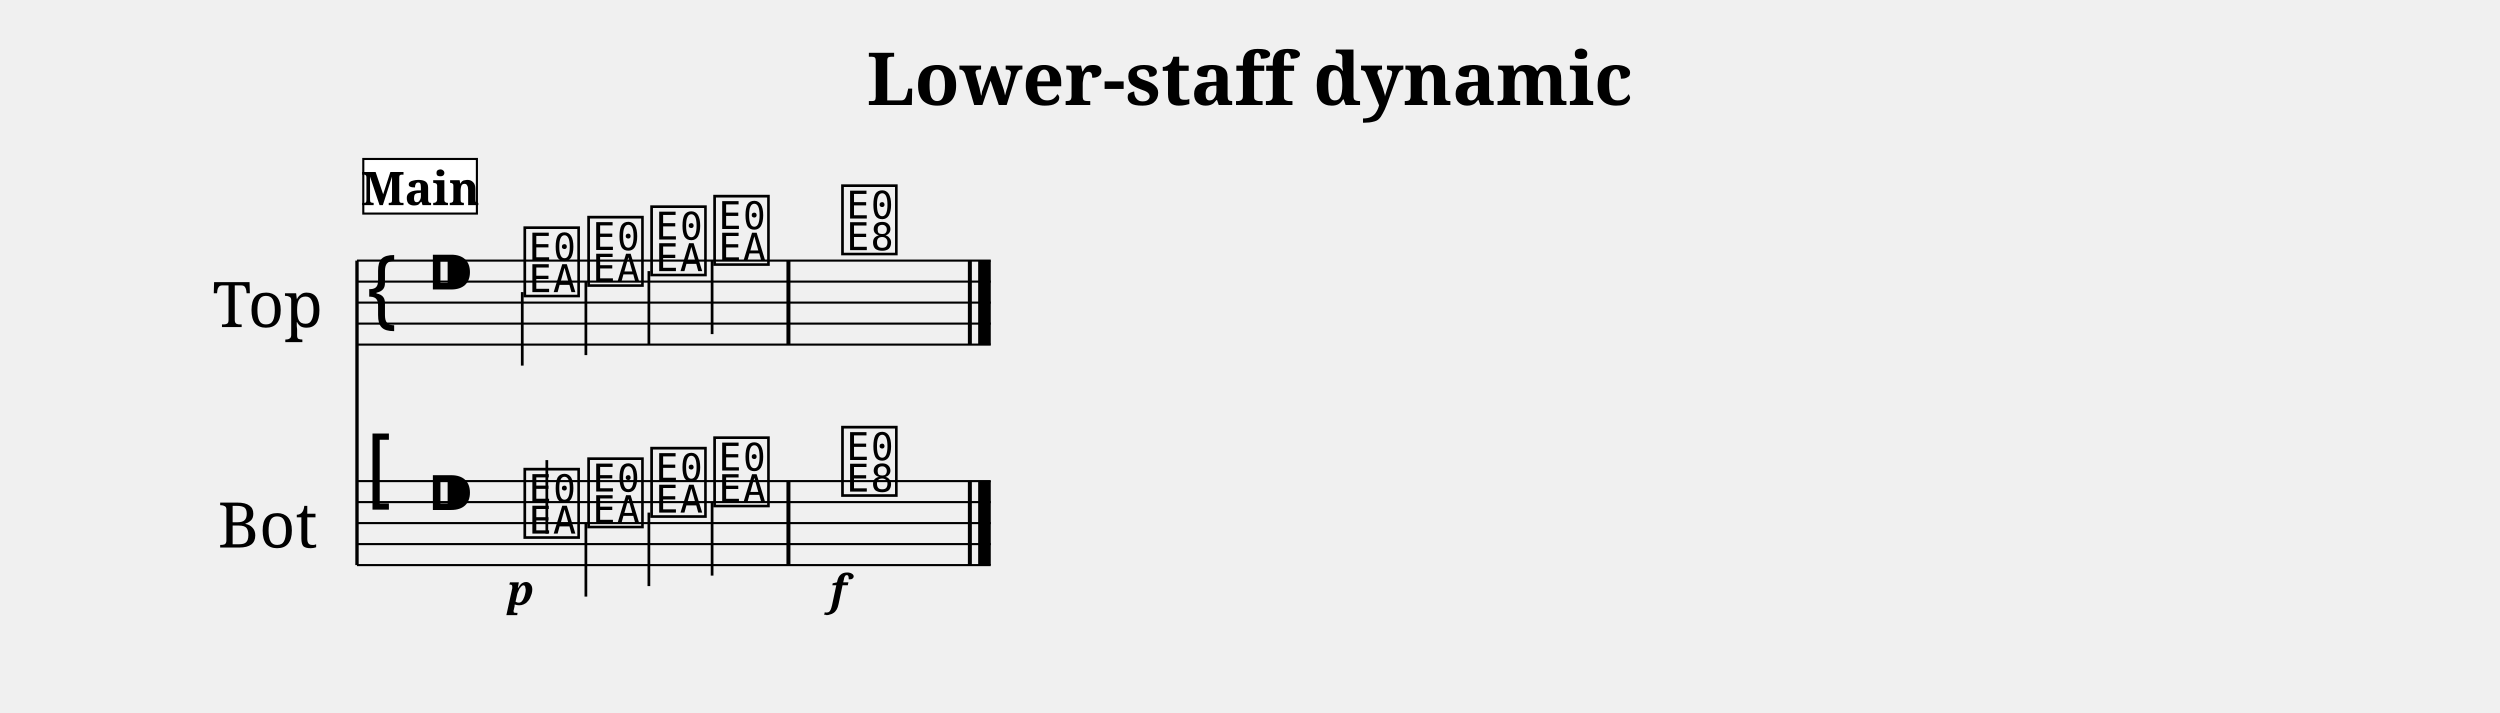
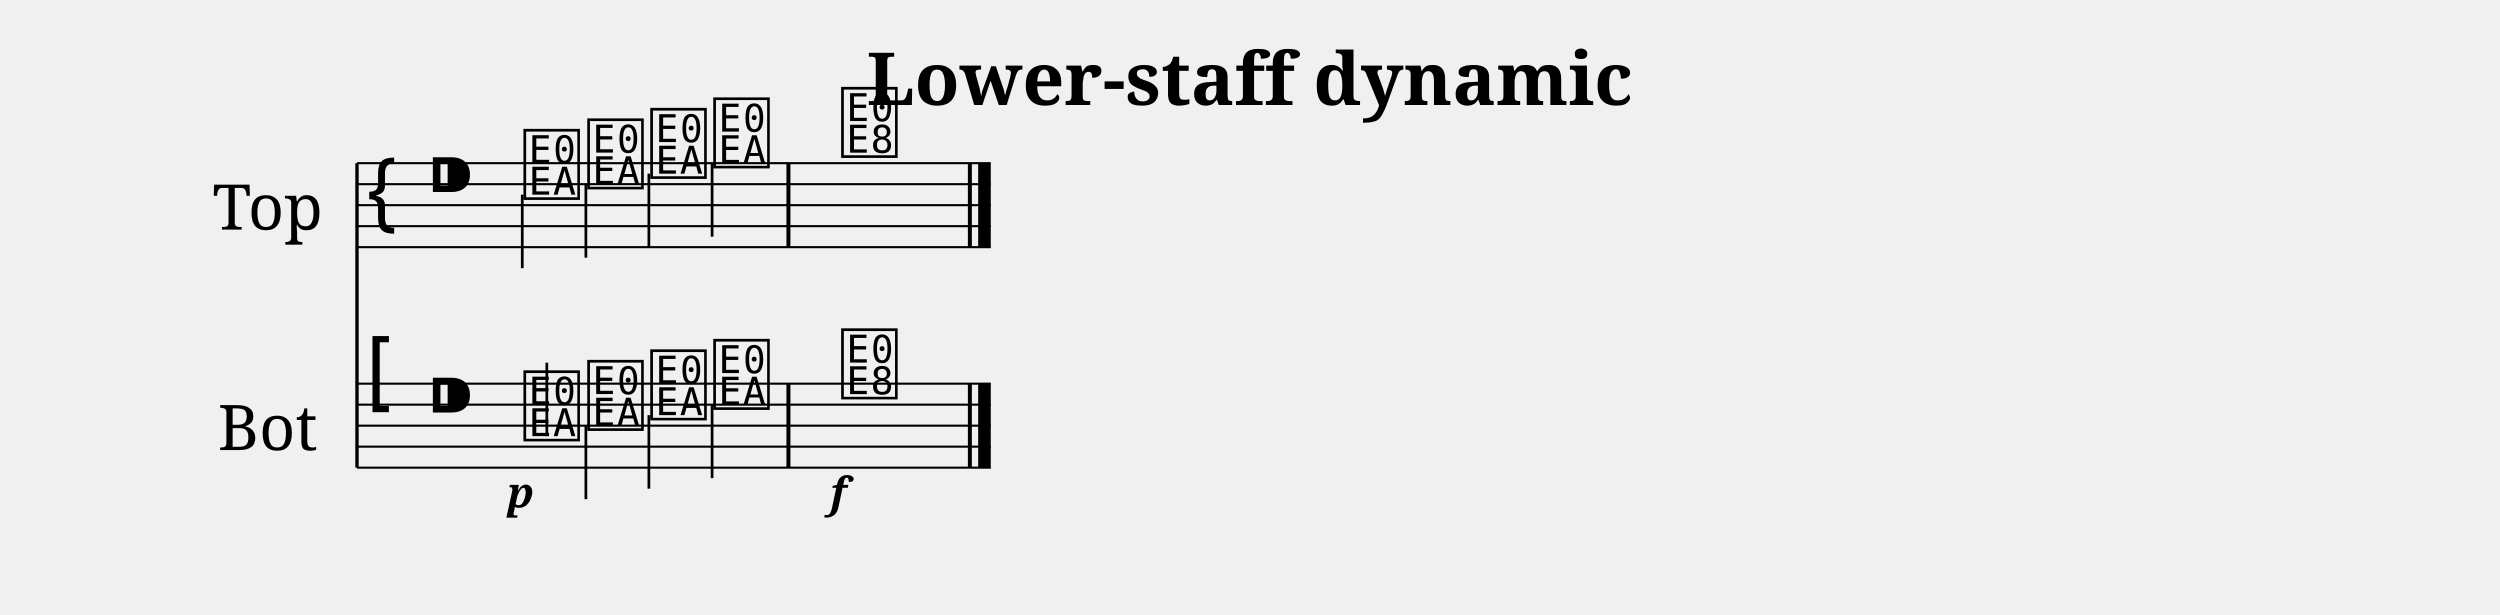
- <svg xmlns="http://www.w3.org/2000/svg" width="1190.5" height="339.1" viewBox="0 0 119.05 33.91">
+ <svg xmlns="http://www.w3.org/2000/svg" width="1190.5" height="292.7" viewBox="0 0 119.05 29.27">
  <style>
  @font-face { font-family: 'Emmentaler'; src: local('Emmentaler'); }
  .music { font-family: 'Emmentaler', serif; }
</style>
  <text x="59.52" y="5.00" font-size="3.49" font-family="serif" font-weight="bold" text-anchor="middle" data-pos="395">Lower-staff dynamic</text>
  <g transform="translate(8.50,0.00) scale(1,1)">
-     <text x="4.25" y="14.41" font-size="3.00" font-family="serif" text-anchor="middle" dominant-baseline="central">Top</text>
-     <text x="4.25" y="24.91" font-size="3.00" font-family="serif" text-anchor="middle" dominant-baseline="central">Bot</text>
-     <line x1="8.50" y1="12.41" x2="8.50" y2="26.91" stroke="#000000" stroke-width="0.160" />
-     <line x1="8.50" y1="12.41" x2="38.68" y2="12.41" stroke="#000000" stroke-width="0.100" />
-     <line x1="8.50" y1="13.41" x2="38.68" y2="13.41" stroke="#000000" stroke-width="0.100" />
-     <line x1="8.50" y1="14.41" x2="38.68" y2="14.41" stroke="#000000" stroke-width="0.100" />
-     <line x1="8.50" y1="15.41" x2="38.68" y2="15.41" stroke="#000000" stroke-width="0.100" />
-     <line x1="8.50" y1="16.41" x2="38.68" y2="16.41" stroke="#000000" stroke-width="0.100" />
-     <text class="music" x="8.80" y="15.41" font-size="4.00"></text>
-     <text class="music" x="11.80" y="14.41" font-size="4.00" data-pos="417"></text>
-     <text class="music" x="16.30" y="13.91" font-size="4.00" data-pos="511"></text>
-     <line x1="16.37" y1="13.91" x2="16.37" y2="17.41" stroke="#000000" stroke-width="0.130" />
-     <text class="music" x="19.34" y="13.41" font-size="4.00" data-pos="515"></text>
-     <line x1="19.40" y1="13.41" x2="19.40" y2="16.91" stroke="#000000" stroke-width="0.130" />
-     <text class="music" x="22.34" y="12.91" font-size="4.00" data-pos="517"></text>
-     <line x1="22.40" y1="12.91" x2="22.40" y2="16.41" stroke="#000000" stroke-width="0.130" />
-     <text class="music" x="25.34" y="12.41" font-size="4.00" data-pos="519"></text>
-     <line x1="25.41" y1="12.41" x2="25.41" y2="15.91" stroke="#000000" stroke-width="0.130" />
-     <text class="music" x="31.43" y="11.91" font-size="4.00" data-pos="523"></text>
-     <rect x="28.95" y="12.41" width="0.19" height="4.00" fill="#000000" />
-     <rect x="37.59" y="12.41" width="0.19" height="4.00" fill="#000000" />
-     <rect x="38.08" y="12.41" width="0.60" height="4.00" fill="#000000" />
-     <line x1="8.50" y1="22.91" x2="38.68" y2="22.91" stroke="#000000" stroke-width="0.100" />
-     <line x1="8.50" y1="23.91" x2="38.68" y2="23.91" stroke="#000000" stroke-width="0.100" />
-     <line x1="8.50" y1="24.91" x2="38.68" y2="24.91" stroke="#000000" stroke-width="0.100" />
-     <line x1="8.50" y1="25.91" x2="38.68" y2="25.91" stroke="#000000" stroke-width="0.100" />
-     <line x1="8.50" y1="26.91" x2="38.68" y2="26.91" stroke="#000000" stroke-width="0.100" />
-     <text class="music" x="8.80" y="23.91" font-size="4.00"></text>
-     <text class="music" x="11.80" y="24.91" font-size="4.00" data-pos="417"></text>
-     <text class="music" x="16.30" y="25.41" font-size="4.00" data-pos="538"></text>
-     <line x1="17.54" y1="25.41" x2="17.54" y2="21.91" stroke="#000000" stroke-width="0.130" />
-     <text class="music" x="19.34" y="24.91" font-size="4.00" data-pos="543"></text>
-     <line x1="19.40" y1="24.91" x2="19.40" y2="28.41" stroke="#000000" stroke-width="0.130" />
-     <text class="music" x="22.34" y="24.41" font-size="4.00" data-pos="545"></text>
-     <line x1="22.40" y1="24.41" x2="22.40" y2="27.91" stroke="#000000" stroke-width="0.130" />
-     <text class="music" x="25.34" y="23.91" font-size="4.00" data-pos="547"></text>
-     <line x1="25.41" y1="23.91" x2="25.41" y2="27.41" stroke="#000000" stroke-width="0.130" />
-     <text class="music" x="31.43" y="23.41" font-size="4.00" data-pos="551"></text>
-     <rect x="28.95" y="22.91" width="0.19" height="4.00" fill="#000000" />
-     <rect x="37.59" y="22.91" width="0.19" height="4.00" fill="#000000" />
-     <rect x="38.08" y="22.91" width="0.60" height="4.00" fill="#000000" />
-     <text x="16.30" y="28.81" font-size="2.00" font-family="serif" font-weight="bold" font-style="italic" text-anchor="middle" fill="#000000" data-pos="540">p</text>
-     <text x="31.43" y="28.81" font-size="2.00" font-family="serif" font-weight="bold" font-style="italic" text-anchor="middle" fill="#000000" data-pos="553">f</text>
-     <rect x="8.80" y="7.57" width="5.41" height="2.60" fill="#FFFFFF" stroke="#000000" stroke-width="0.100" data-pos="488" />
-     <text x="11.51" y="9.77" font-size="2.20" font-family="serif" font-weight="bold" text-anchor="middle" fill="#000000" data-pos="488">Main</text>
+     <text x="4.25" y="9.77" font-size="3.00" font-family="serif" text-anchor="middle" dominant-baseline="central">Top</text>
+     <text x="4.25" y="20.27" font-size="3.00" font-family="serif" text-anchor="middle" dominant-baseline="central">Bot</text>
+     <line x1="8.50" y1="7.77" x2="8.50" y2="22.27" stroke="#000000" stroke-width="0.160" />
+     <line x1="8.50" y1="7.77" x2="38.68" y2="7.77" stroke="#000000" stroke-width="0.100" />
+     <line x1="8.50" y1="8.77" x2="38.68" y2="8.77" stroke="#000000" stroke-width="0.100" />
+     <line x1="8.50" y1="9.77" x2="38.68" y2="9.77" stroke="#000000" stroke-width="0.100" />
+     <line x1="8.50" y1="10.77" x2="38.68" y2="10.77" stroke="#000000" stroke-width="0.100" />
+     <line x1="8.50" y1="11.77" x2="38.68" y2="11.77" stroke="#000000" stroke-width="0.100" />
+     <text class="music" x="8.80" y="10.77" font-size="4.00"></text>
+     <text class="music" x="11.80" y="9.77" font-size="4.00" data-pos="417"></text>
+     <text class="music" x="16.30" y="9.27" font-size="4.00" data-pos="511"></text>
+     <line x1="16.37" y1="9.27" x2="16.37" y2="12.77" stroke="#000000" stroke-width="0.130" />
+     <text class="music" x="19.34" y="8.77" font-size="4.00" data-pos="515"></text>
+     <line x1="19.40" y1="8.77" x2="19.40" y2="12.27" stroke="#000000" stroke-width="0.130" />
+     <text class="music" x="22.34" y="8.27" font-size="4.00" data-pos="517"></text>
+     <line x1="22.40" y1="8.27" x2="22.40" y2="11.77" stroke="#000000" stroke-width="0.130" />
+     <text class="music" x="25.34" y="7.77" font-size="4.00" data-pos="519"></text>
+     <line x1="25.41" y1="7.77" x2="25.41" y2="11.27" stroke="#000000" stroke-width="0.130" />
+     <text class="music" x="31.43" y="7.27" font-size="4.00" data-pos="523"></text>
+     <rect x="28.95" y="7.77" width="0.19" height="4.00" fill="#000000" />
+     <rect x="37.59" y="7.77" width="0.19" height="4.00" fill="#000000" />
+     <rect x="38.08" y="7.77" width="0.60" height="4.00" fill="#000000" />
+     <line x1="8.50" y1="18.27" x2="38.68" y2="18.27" stroke="#000000" stroke-width="0.100" />
+     <line x1="8.50" y1="19.27" x2="38.68" y2="19.27" stroke="#000000" stroke-width="0.100" />
+     <line x1="8.50" y1="20.27" x2="38.68" y2="20.27" stroke="#000000" stroke-width="0.100" />
+     <line x1="8.50" y1="21.27" x2="38.68" y2="21.27" stroke="#000000" stroke-width="0.100" />
+     <line x1="8.50" y1="22.27" x2="38.68" y2="22.27" stroke="#000000" stroke-width="0.100" />
+     <text class="music" x="8.80" y="19.27" font-size="4.00"></text>
+     <text class="music" x="11.80" y="20.27" font-size="4.00" data-pos="417"></text>
+     <text class="music" x="16.30" y="20.77" font-size="4.00" data-pos="538"></text>
+     <line x1="17.54" y1="20.77" x2="17.54" y2="17.27" stroke="#000000" stroke-width="0.130" />
+     <text class="music" x="19.34" y="20.27" font-size="4.00" data-pos="543"></text>
+     <line x1="19.40" y1="20.27" x2="19.40" y2="23.77" stroke="#000000" stroke-width="0.130" />
+     <text class="music" x="22.34" y="19.77" font-size="4.00" data-pos="545"></text>
+     <line x1="22.40" y1="19.77" x2="22.40" y2="23.27" stroke="#000000" stroke-width="0.130" />
+     <text class="music" x="25.34" y="19.27" font-size="4.00" data-pos="547"></text>
+     <line x1="25.41" y1="19.27" x2="25.41" y2="22.77" stroke="#000000" stroke-width="0.130" />
+     <text class="music" x="31.43" y="18.77" font-size="4.00" data-pos="551"></text>
+     <rect x="28.95" y="18.27" width="0.19" height="4.00" fill="#000000" />
+     <rect x="37.59" y="18.27" width="0.19" height="4.00" fill="#000000" />
+     <rect x="38.08" y="18.27" width="0.60" height="4.00" fill="#000000" />
+     <text x="16.30" y="24.17" font-size="2.00" font-family="serif" font-weight="bold" font-style="italic" text-anchor="middle" fill="#000000" data-pos="540">p</text>
+     <text x="31.43" y="24.17" font-size="2.00" font-family="serif" font-weight="bold" font-style="italic" text-anchor="middle" fill="#000000" data-pos="553">f</text>
  </g>
</svg>
